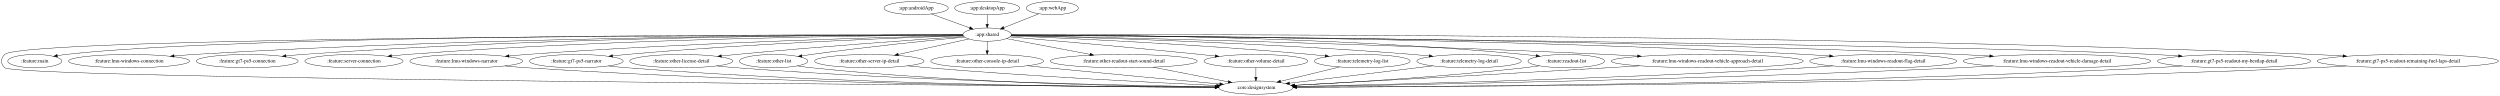
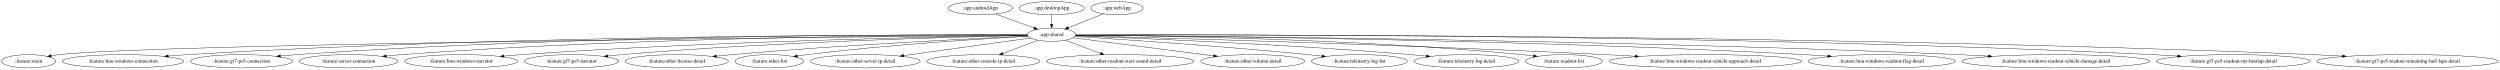
- <svg xmlns="http://www.w3.org/2000/svg" width="6791pt" height="260pt" viewBox="0.00 0.00 6790.74 260.00">
-   <g id="graph0" class="graph" transform="scale(1 1) rotate(0) translate(4 256)">
-     <polygon fill="white" stroke="transparent" points="-4,4 -4,-256 6786.74,-256 6786.74,4 -4,4" />
+ <svg xmlns="http://www.w3.org/2000/svg" width="6774pt" height="188pt" viewBox="0.00 0.00 6773.77 188.00">
+   <g id="graph0" class="graph" transform="scale(1 1) rotate(0) translate(4 184)">
+     <polygon fill="white" stroke="transparent" points="-4,4 -4,-184 6769.77,-184 6769.77,4 -4,4" />
    <g id="node1" class="node">
-       <ellipse fill="none" stroke="black" cx="2484.41" cy="-234" rx="87.18" ry="18" />
-       <text text-anchor="middle" x="2484.41" y="-230.3" font-family="Times,serif" font-size="14.00">:app:androidApp</text>
+       <ellipse fill="none" stroke="black" cx="2652.44" cy="-162" rx="87.18" ry="18" />
+       <text text-anchor="middle" x="2652.44" y="-158.3" font-family="Times,serif" font-size="14.00">:app:androidApp</text>
    </g>
    <g id="node2" class="node">
-       <ellipse fill="none" stroke="black" cx="2677.41" cy="-162" rx="65.79" ry="18" />
-       <text text-anchor="middle" x="2677.41" y="-158.3" font-family="Times,serif" font-size="14.00">:app:shared</text>
+       <ellipse fill="none" stroke="black" cx="2845.44" cy="-90" rx="65.79" ry="18" />
+       <text text-anchor="middle" x="2845.44" y="-86.3" font-family="Times,serif" font-size="14.00">:app:shared</text>
    </g>
    <g id="edge1" class="edge">
-       <path fill="none" stroke="black" d="M2525.81,-217.98C2556.33,-206.92 2597.9,-191.84 2629.79,-180.27" />
-       <polygon fill="black" stroke="black" points="2631.15,-183.5 2639.35,-176.8 2628.76,-176.92 2631.15,-183.5" />
+       <path fill="none" stroke="black" d="M2693.85,-145.98C2724.36,-134.92 2765.93,-119.84 2797.82,-108.27" />
+       <polygon fill="black" stroke="black" points="2799.18,-111.5 2807.38,-104.8 2796.79,-104.92 2799.18,-111.5" />
    </g>
    <g id="node4" class="node">
-       <ellipse fill="none" stroke="black" cx="3407.41" cy="-18" rx="100.98" ry="18" />
-       <text text-anchor="middle" x="3407.41" y="-14.3" font-family="Times,serif" font-size="14.00">:core:designsystem</text>
+       <ellipse fill="none" stroke="black" cx="73.44" cy="-18" rx="73.39" ry="18" />
+       <text text-anchor="middle" x="73.44" y="-14.3" font-family="Times,serif" font-size="14.00">:feature:main</text>
    </g>
    <g id="edge3" class="edge">
-       <path fill="none" stroke="black" d="M2611.69,-160.95C2205.77,-160.52 55.42,-155.95 8.41,-108 -2.79,-96.57 -2.81,-83.4 8.41,-72 37.93,-42.01 2714.64,-23.38 3296.57,-19.68" />
-       <polygon fill="black" stroke="black" points="3296.66,-23.18 3306.64,-19.62 3296.62,-16.18 3296.66,-23.18" />
+       <path fill="none" stroke="black" d="M2779.94,-88.42C2393.97,-84.94 424.15,-65.8 156.44,-36 149.31,-35.21 141.88,-34.1 134.52,-32.82" />
+       <polygon fill="black" stroke="black" points="135.04,-29.36 124.57,-30.99 133.77,-36.24 135.04,-29.36" />
    </g>
    <g id="node5" class="node">
-       <ellipse fill="none" stroke="black" cx="90.41" cy="-90" rx="73.39" ry="18" />
-       <text text-anchor="middle" x="90.41" y="-86.3" font-family="Times,serif" font-size="14.00">:feature:main</text>
+       <ellipse fill="none" stroke="black" cx="329.44" cy="-18" rx="164.37" ry="18" />
+       <text text-anchor="middle" x="329.44" y="-14.3" font-family="Times,serif" font-size="14.00">:feature:lmu-windows-connection</text>
    </g>
    <g id="edge4" class="edge">
-       <path fill="none" stroke="black" d="M2611.78,-161.22C2267.38,-162.12 666.02,-163.2 173.41,-108 166.28,-107.2 158.84,-106.09 151.49,-104.81" />
-       <polygon fill="black" stroke="black" points="152.01,-101.35 141.54,-102.98 150.74,-108.23 152.01,-101.35" />
+       <path fill="none" stroke="black" d="M2779.71,-89.31C2502.82,-90.24 1404.19,-90.12 503.44,-36 486.73,-35 469.14,-33.63 451.82,-32.12" />
+       <polygon fill="black" stroke="black" points="451.94,-28.61 441.67,-31.21 451.31,-35.59 451.94,-28.61" />
    </g>
    <g id="node6" class="node">
-       <ellipse fill="none" stroke="black" cx="346.41" cy="-90" rx="164.37" ry="18" />
-       <text text-anchor="middle" x="346.41" y="-86.3" font-family="Times,serif" font-size="14.00">:feature:lmu-windows-connection</text>
+       <ellipse fill="none" stroke="black" cx="650.44" cy="-18" rx="138.38" ry="18" />
+       <text text-anchor="middle" x="650.44" y="-14.3" font-family="Times,serif" font-size="14.00">:feature:gt7-ps5-connection</text>
    </g>
    <g id="edge5" class="edge">
-       <path fill="none" stroke="black" d="M2611.59,-161.13C2348.17,-161.28 1344.38,-158.31 520.41,-108 503.7,-106.98 486.1,-105.61 468.79,-104.09" />
-       <polygon fill="black" stroke="black" points="468.91,-100.58 458.64,-103.18 468.28,-107.56 468.91,-100.58" />
+       <path fill="none" stroke="black" d="M2779.51,-89.41C2524.23,-90.56 1576.41,-90.64 798.44,-36 784.5,-35.02 769.86,-33.7 755.42,-32.22" />
+       <polygon fill="black" stroke="black" points="755.78,-28.74 745.47,-31.17 755.05,-35.7 755.78,-28.74" />
    </g>
    <g id="node7" class="node">
-       <ellipse fill="none" stroke="black" cx="667.41" cy="-90" rx="138.38" ry="18" />
-       <text text-anchor="middle" x="667.41" y="-86.3" font-family="Times,serif" font-size="14.00">:feature:gt7-ps5-connection</text>
+       <ellipse fill="none" stroke="black" cx="940.44" cy="-18" rx="133.48" ry="18" />
+       <text text-anchor="middle" x="940.44" y="-14.3" font-family="Times,serif" font-size="14.00">:feature:server-connection</text>
    </g>
    <g id="edge6" class="edge">
-       <path fill="none" stroke="black" d="M2611.76,-161.17C2371.48,-161.36 1517.41,-158.21 815.41,-108 801.47,-107 786.82,-105.67 772.39,-104.19" />
-       <polygon fill="black" stroke="black" points="772.75,-100.7 762.44,-103.14 772.02,-107.67 772.75,-100.7" />
+       <path fill="none" stroke="black" d="M2779.73,-89.11C2547.56,-89.06 1744.2,-85.12 1083.44,-36 1070.1,-35.01 1056.09,-33.69 1042.27,-32.22" />
+       <polygon fill="black" stroke="black" points="1042.57,-28.73 1032.25,-31.13 1041.82,-35.69 1042.57,-28.73" />
    </g>
    <g id="node8" class="node">
-       <ellipse fill="none" stroke="black" cx="957.41" cy="-90" rx="133.48" ry="18" />
-       <text text-anchor="middle" x="957.41" y="-86.3" font-family="Times,serif" font-size="14.00">:feature:server-connection</text>
+       <ellipse fill="none" stroke="black" cx="1245.44" cy="-18" rx="153.27" ry="18" />
+       <text text-anchor="middle" x="1245.44" y="-14.3" font-family="Times,serif" font-size="14.00">:feature:lmu-windows-narrator</text>
    </g>
    <g id="edge7" class="edge">
-       <path fill="none" stroke="black" d="M2611.58,-160.78C2395.04,-159.64 1685.29,-152.51 1100.41,-108 1087.07,-106.98 1073.06,-105.65 1059.24,-104.18" />
-       <polygon fill="black" stroke="black" points="1059.55,-100.69 1049.22,-103.08 1058.78,-107.65 1059.55,-100.69" />
+       <path fill="none" stroke="black" d="M2779.83,-88.15C2576.16,-85.16 1936.7,-73.25 1408.44,-36 1393.31,-34.93 1377.41,-33.57 1361.72,-32.09" />
+       <polygon fill="black" stroke="black" points="1361.74,-28.57 1351.45,-31.1 1361.06,-35.54 1361.74,-28.57" />
    </g>
    <g id="node9" class="node">
-       <ellipse fill="none" stroke="black" cx="1262.41" cy="-90" rx="153.27" ry="18" />
-       <text text-anchor="middle" x="1262.41" y="-86.3" font-family="Times,serif" font-size="14.00">:feature:lmu-windows-narrator</text>
+       <ellipse fill="none" stroke="black" cx="1544.44" cy="-18" rx="127.28" ry="18" />
+       <text text-anchor="middle" x="1544.44" y="-14.3" font-family="Times,serif" font-size="14.00">:feature:gt7-ps5-narrator</text>
    </g>
    <g id="edge8" class="edge">
-       <path fill="none" stroke="black" d="M2612.16,-159.66C2426.4,-155.52 1878.89,-141.21 1425.41,-108 1410.28,-106.89 1394.38,-105.51 1378.69,-104.01" />
-       <polygon fill="black" stroke="black" points="1378.71,-100.5 1368.42,-103.01 1378.04,-107.46 1378.71,-100.5" />
+       <path fill="none" stroke="black" d="M2779.96,-87.83C2602.62,-84.27 2098.29,-71.56 1680.44,-36 1668.19,-34.96 1655.34,-33.64 1642.64,-32.21" />
+       <polygon fill="black" stroke="black" points="1642.83,-28.71 1632.49,-31.04 1642.02,-35.66 1642.83,-28.71" />
    </g>
    <g id="node10" class="node">
-       <ellipse fill="none" stroke="black" cx="1561.41" cy="-90" rx="127.28" ry="18" />
-       <text text-anchor="middle" x="1561.41" y="-86.3" font-family="Times,serif" font-size="14.00">:feature:gt7-ps5-narrator</text>
+       <ellipse fill="none" stroke="black" cx="1829.44" cy="-18" rx="139.98" ry="18" />
+       <text text-anchor="middle" x="1829.44" y="-14.3" font-family="Times,serif" font-size="14.00">:feature:other-license-detail</text>
    </g>
    <g id="edge9" class="edge">
-       <path fill="none" stroke="black" d="M2612.51,-159.07C2455.26,-154.05 2041.5,-138.77 1697.41,-108 1685.26,-106.91 1672.51,-105.58 1659.9,-104.14" />
-       <polygon fill="black" stroke="black" points="1660.17,-100.65 1649.83,-102.97 1659.36,-107.6 1660.17,-100.65" />
+       <path fill="none" stroke="black" d="M2781.19,-86.23C2637.27,-79.77 2278.15,-62.24 1978.44,-36 1965.09,-34.83 1951.07,-33.44 1937.21,-31.97" />
+       <polygon fill="black" stroke="black" points="1937.47,-28.48 1927.15,-30.89 1936.72,-35.44 1937.47,-28.48" />
    </g>
    <g id="node11" class="node">
-       <ellipse fill="none" stroke="black" cx="1846.41" cy="-90" rx="139.98" ry="18" />
-       <text text-anchor="middle" x="1846.41" y="-86.3" font-family="Times,serif" font-size="14.00">:feature:other-license-detail</text>
+       <ellipse fill="none" stroke="black" cx="2080.44" cy="-18" rx="92.88" ry="18" />
+       <text text-anchor="middle" x="2080.44" y="-14.3" font-family="Times,serif" font-size="14.00">:feature:other-list</text>
    </g>
    <g id="edge10" class="edge">
-       <path fill="none" stroke="black" d="M2614.35,-156.86C2493.93,-148.79 2222.98,-129.82 1995.41,-108 1982.5,-106.76 1968.98,-105.36 1955.56,-103.91" />
-       <polygon fill="black" stroke="black" points="1955.66,-100.4 1945.34,-102.79 1954.9,-107.36 1955.66,-100.4" />
+       <path fill="none" stroke="black" d="M2781.26,-85.7C2662.67,-79.18 2401.34,-62.94 2182.44,-36 2173.9,-34.95 2164.98,-33.69 2156.12,-32.35" />
+       <polygon fill="black" stroke="black" points="2156.59,-28.88 2146.17,-30.8 2155.51,-35.8 2156.59,-28.88" />
    </g>
    <g id="node12" class="node">
-       <ellipse fill="none" stroke="black" cx="2097.41" cy="-90" rx="92.88" ry="18" />
-       <text text-anchor="middle" x="2097.41" y="-86.3" font-family="Times,serif" font-size="14.00">:feature:other-list</text>
+       <ellipse fill="none" stroke="black" cx="2340.44" cy="-18" rx="148.67" ry="18" />
+       <text text-anchor="middle" x="2340.44" y="-14.3" font-family="Times,serif" font-size="14.00">:feature:other-server-ip-detail</text>
    </g>
    <g id="edge11" class="edge">
-       <path fill="none" stroke="black" d="M2616.16,-155.29C2525.09,-146.56 2348.69,-128.7 2199.41,-108 2191.17,-106.86 2182.56,-105.57 2174,-104.23" />
-       <polygon fill="black" stroke="black" points="2174.42,-100.75 2163.99,-102.64 2173.32,-107.67 2174.42,-100.75" />
+       <path fill="none" stroke="black" d="M2788.01,-81.04C2704.57,-69.47 2548.48,-47.84 2444.48,-33.42" />
+       <polygon fill="black" stroke="black" points="2444.66,-29.91 2434.27,-32.01 2443.7,-36.85 2444.66,-29.91" />
    </g>
    <g id="node13" class="node">
-       <ellipse fill="none" stroke="black" cx="2357.41" cy="-90" rx="148.67" ry="18" />
-       <text text-anchor="middle" x="2357.41" y="-86.3" font-family="Times,serif" font-size="14.00">:feature:other-server-ip-detail</text>
+       <ellipse fill="none" stroke="black" cx="2660.44" cy="-18" rx="153.27" ry="18" />
+       <text text-anchor="middle" x="2660.44" y="-14.3" font-family="Times,serif" font-size="14.00">:feature:other-console-ip-detail</text>
    </g>
    <g id="edge12" class="edge">
-       <path fill="none" stroke="black" d="M2627.76,-150.14C2576.46,-138.92 2495.65,-121.24 2435.73,-108.13" />
-       <polygon fill="black" stroke="black" points="2436.44,-104.7 2425.92,-105.99 2434.94,-111.54 2436.44,-104.7" />
+       <path fill="none" stroke="black" d="M2808.45,-75C2781.14,-64.67 2743.59,-50.46 2713.15,-38.94" />
+       <polygon fill="black" stroke="black" points="2714.13,-35.57 2703.54,-35.31 2711.65,-42.12 2714.13,-35.57" />
    </g>
    <g id="node14" class="node">
-       <ellipse fill="none" stroke="black" cx="2677.41" cy="-90" rx="153.27" ry="18" />
-       <text text-anchor="middle" x="2677.41" y="-86.3" font-family="Times,serif" font-size="14.00">:feature:other-console-ip-detail</text>
+       <ellipse fill="none" stroke="black" cx="3031.44" cy="-18" rx="199.56" ry="18" />
+       <text text-anchor="middle" x="3031.44" y="-14.3" font-family="Times,serif" font-size="14.00">:feature:other-readout-start-sound-detail</text>
    </g>
    <g id="edge13" class="edge">
-       <path fill="none" stroke="black" d="M2677.41,-143.7C2677.41,-135.98 2677.41,-126.71 2677.41,-118.11" />
-       <polygon fill="black" stroke="black" points="2680.91,-118.1 2677.41,-108.1 2673.91,-118.1 2680.91,-118.1" />
+       <path fill="none" stroke="black" d="M2882.64,-75C2909.9,-64.74 2947.32,-50.66 2977.81,-39.18" />
+       <polygon fill="black" stroke="black" points="2979.32,-42.36 2987.45,-35.56 2976.85,-35.8 2979.32,-42.36" />
    </g>
    <g id="node15" class="node">
-       <ellipse fill="none" stroke="black" cx="3048.41" cy="-90" rx="199.56" ry="18" />
-       <text text-anchor="middle" x="3048.41" y="-86.3" font-family="Times,serif" font-size="14.00">:feature:other-readout-start-sound-detail</text>
+       <ellipse fill="none" stroke="black" cx="3390.44" cy="-18" rx="141.07" ry="18" />
+       <text text-anchor="middle" x="3390.44" y="-14.3" font-family="Times,serif" font-size="14.00">:feature:other-volume-detail</text>
    </g>
    <g id="edge14" class="edge">
-       <path fill="none" stroke="black" d="M2729.78,-151.12C2788.63,-140.02 2885.27,-121.78 2956.71,-108.3" />
-       <polygon fill="black" stroke="black" points="2957.44,-111.73 2966.62,-106.43 2956.14,-104.85 2957.44,-111.73" />
+       <path fill="none" stroke="black" d="M2903.51,-81.54C2994.16,-69.9 3170.7,-47.22 3284.45,-32.61" />
+       <polygon fill="black" stroke="black" points="3285.11,-36.06 3294.58,-31.31 3284.21,-29.12 3285.11,-36.06" />
    </g>
    <g id="node16" class="node">
-       <ellipse fill="none" stroke="black" cx="3407.41" cy="-90" rx="141.07" ry="18" />
-       <text text-anchor="middle" x="3407.41" y="-86.3" font-family="Times,serif" font-size="14.00">:feature:other-volume-detail</text>
+       <ellipse fill="none" stroke="black" cx="3679.44" cy="-18" rx="129.98" ry="18" />
+       <text text-anchor="middle" x="3679.44" y="-14.3" font-family="Times,serif" font-size="14.00">:feature:telemetry-log-list</text>
    </g>
    <g id="edge15" class="edge">
-       <path fill="none" stroke="black" d="M2739.26,-155.79C2845.34,-146.76 3068.81,-127.3 3257.41,-108 3270.19,-106.69 3283.57,-105.26 3296.86,-103.8" />
-       <polygon fill="black" stroke="black" points="3297.43,-107.26 3306.99,-102.69 3296.67,-100.3 3297.43,-107.26" />
+       <path fill="none" stroke="black" d="M2908.77,-85.14C3031.03,-77.47 3308.04,-59.06 3540.44,-36 3552.57,-34.8 3565.27,-33.41 3577.86,-31.97" />
+       <polygon fill="black" stroke="black" points="3578.39,-35.43 3587.92,-30.8 3577.58,-28.48 3578.39,-35.43" />
    </g>
    <g id="node17" class="node">
-       <ellipse fill="none" stroke="black" cx="3696.41" cy="-90" rx="129.98" ry="18" />
-       <text text-anchor="middle" x="3696.41" y="-86.3" font-family="Times,serif" font-size="14.00">:feature:telemetry-log-list</text>
+       <ellipse fill="none" stroke="black" cx="3969.44" cy="-18" rx="141.88" ry="18" />
+       <text text-anchor="middle" x="3969.44" y="-14.3" font-family="Times,serif" font-size="14.00">:feature:telemetry-log-detail</text>
    </g>
    <g id="edge16" class="edge">
-       <path fill="none" stroke="black" d="M2741.83,-158.48C2887.39,-152.49 3252.76,-135.78 3557.41,-108 3569.73,-106.88 3582.65,-105.53 3595.44,-104.09" />
-       <polygon fill="black" stroke="black" points="3596.12,-107.53 3605.65,-102.92 3595.32,-100.58 3596.12,-107.53" />
+       <path fill="none" stroke="black" d="M2910.15,-86.77C3066.43,-81.09 3476.84,-64.51 3818.44,-36 3832.09,-34.86 3846.41,-33.49 3860.57,-32.02" />
+       <polygon fill="black" stroke="black" points="3861.26,-35.46 3870.84,-30.93 3860.52,-28.5 3861.26,-35.46" />
    </g>
    <g id="node18" class="node">
-       <ellipse fill="none" stroke="black" cx="3986.41" cy="-90" rx="141.88" ry="18" />
-       <text text-anchor="middle" x="3986.41" y="-86.3" font-family="Times,serif" font-size="14.00">:feature:telemetry-log-detail</text>
+       <ellipse fill="none" stroke="black" cx="4233.44" cy="-18" rx="103.98" ry="18" />
+       <text text-anchor="middle" x="4233.44" y="-14.3" font-family="Times,serif" font-size="14.00">:feature:readout-list</text>
    </g>
    <g id="edge17" class="edge">
-       <path fill="none" stroke="black" d="M2742.48,-159.54C2918.7,-155.24 3419.87,-140.86 3835.41,-108 3849.17,-106.91 3863.6,-105.56 3877.87,-104.09" />
-       <polygon fill="black" stroke="black" points="3878.64,-107.53 3888.22,-103.01 3877.91,-100.57 3878.64,-107.53" />
+       <path fill="none" stroke="black" d="M2910.97,-88.76C3099.38,-87.55 3658.69,-80.2 4120.44,-36 4130.37,-35.05 4140.75,-33.82 4151.03,-32.45" />
+       <polygon fill="black" stroke="black" points="4151.82,-35.88 4161.25,-31.05 4150.86,-28.94 4151.82,-35.88" />
    </g>
    <g id="node19" class="node">
-       <ellipse fill="none" stroke="black" cx="4250.41" cy="-90" rx="103.98" ry="18" />
-       <text text-anchor="middle" x="4250.41" y="-86.3" font-family="Times,serif" font-size="14.00">:feature:readout-list</text>
+       <ellipse fill="none" stroke="black" cx="4616.44" cy="-18" rx="260.75" ry="18" />
+       <text text-anchor="middle" x="4616.44" y="-14.3" font-family="Times,serif" font-size="14.00">:feature:lmu-windows-readout-vehicle-approach-detail</text>
    </g>
    <g id="edge18" class="edge">
-       <path fill="none" stroke="black" d="M2743.06,-161.26C2949.05,-161.49 3600.75,-157.95 4137.41,-108 4147.52,-107.06 4158.09,-105.82 4168.55,-104.43" />
-       <polygon fill="black" stroke="black" points="4169.09,-107.89 4178.52,-103.06 4168.14,-100.95 4169.09,-107.89" />
+       <path fill="none" stroke="black" d="M2910.57,-87.34C3119.41,-81.89 3791.06,-63.28 4346.44,-36 4372.23,-34.73 4399.4,-33.23 4426.16,-31.64" />
+       <polygon fill="black" stroke="black" points="4426.62,-35.12 4436.39,-31.03 4426.2,-28.13 4426.62,-35.12" />
    </g>
    <g id="node20" class="node">
-       <ellipse fill="none" stroke="black" cx="4633.41" cy="-90" rx="260.75" ry="18" />
-       <text text-anchor="middle" x="4633.41" y="-86.3" font-family="Times,serif" font-size="14.00">:feature:lmu-windows-readout-vehicle-approach-detail</text>
+       <ellipse fill="none" stroke="black" cx="5094.44" cy="-18" rx="199.56" ry="18" />
+       <text text-anchor="middle" x="5094.44" y="-14.3" font-family="Times,serif" font-size="14.00">:feature:lmu-windows-readout-flag-detail</text>
    </g>
    <g id="edge19" class="edge">
-       <path fill="none" stroke="black" d="M2742.54,-159.69C2967.44,-155.01 3732.28,-137.78 4363.41,-108 4389.41,-106.77 4416.81,-105.28 4443.78,-103.7" />
-       <polygon fill="black" stroke="black" points="4444.32,-107.17 4454.09,-103.08 4443.9,-100.18 4444.32,-107.17" />
+       <path fill="none" stroke="black" d="M2911.14,-88.62C3165.49,-86.87 4109.97,-77.78 4886.44,-36 4906.5,-34.92 4927.62,-33.51 4948.4,-31.97" />
+       <polygon fill="black" stroke="black" points="4948.87,-35.44 4958.58,-31.2 4948.34,-28.46 4948.87,-35.44" />
    </g>
    <g id="node21" class="node">
-       <ellipse fill="none" stroke="black" cx="5111.41" cy="-90" rx="199.56" ry="18" />
-       <text text-anchor="middle" x="5111.41" y="-86.3" font-family="Times,serif" font-size="14.00">:feature:lmu-windows-readout-flag-detail</text>
+       <ellipse fill="none" stroke="black" cx="5566.44" cy="-18" rx="254.55" ry="18" />
+       <text text-anchor="middle" x="5566.44" y="-14.3" font-family="Times,serif" font-size="14.00">:feature:lmu-windows-readout-vehicle-damage-detail</text>
    </g>
    <g id="edge20" class="edge">
-       <path fill="none" stroke="black" d="M2743.02,-160.82C3011.2,-159.8 4050.28,-152.98 4903.41,-108 4923.54,-106.94 4944.75,-105.54 4965.62,-103.99" />
-       <polygon fill="black" stroke="black" points="4966.12,-107.46 4975.82,-103.22 4965.59,-100.48 4966.12,-107.46" />
+       <path fill="none" stroke="black" d="M2911,-88.62C3195.73,-86.76 4353.55,-76.92 5303.44,-36 5329.28,-34.89 5356.54,-33.44 5383.32,-31.85" />
+       <polygon fill="black" stroke="black" points="5383.78,-35.33 5393.55,-31.24 5383.36,-28.34 5383.78,-35.33" />
    </g>
    <g id="node22" class="node">
-       <ellipse fill="none" stroke="black" cx="5583.41" cy="-90" rx="254.55" ry="18" />
-       <text text-anchor="middle" x="5583.41" y="-86.3" font-family="Times,serif" font-size="14.00">:feature:lmu-windows-readout-vehicle-damage-detail</text>
+       <ellipse fill="none" stroke="black" cx="6047.44" cy="-18" rx="207.96" ry="18" />
+       <text text-anchor="middle" x="6047.44" y="-14.3" font-family="Times,serif" font-size="14.00">:feature:gt7-ps5-readout-my-bestlap-detail</text>
    </g>
    <g id="edge21" class="edge">
-       <path fill="none" stroke="black" d="M2743.08,-160.76C3040.78,-159.44 4293.58,-151.46 5320.41,-108 5346.35,-106.9 5373.72,-105.46 5400.6,-103.87" />
-       <polygon fill="black" stroke="black" points="5401.1,-107.34 5410.88,-103.25 5400.69,-100.36 5401.1,-107.34" />
+       <path fill="none" stroke="black" d="M2911.14,-89.3C3231.42,-90.47 4661.06,-92.14 5830.44,-36 5851.8,-34.97 5874.32,-33.57 5896.44,-32.01" />
+       <polygon fill="black" stroke="black" points="5896.85,-35.49 5906.57,-31.28 5896.35,-28.51 5896.85,-35.49" />
    </g>
    <g id="node23" class="node">
-       <ellipse fill="none" stroke="black" cx="6064.41" cy="-90" rx="207.96" ry="18" />
-       <text text-anchor="middle" x="6064.41" y="-86.3" font-family="Times,serif" font-size="14.00">:feature:gt7-ps5-readout-my-bestlap-detail</text>
+       <ellipse fill="none" stroke="black" cx="6519.44" cy="-18" rx="246.16" ry="18" />
+       <text text-anchor="middle" x="6519.44" y="-14.3" font-family="Times,serif" font-size="14.00">:feature:gt7-ps5-readout-remaining-fuel-laps-detail</text>
    </g>
    <g id="edge22" class="edge">
-       <path fill="none" stroke="black" d="M2743.07,-160.45C3138.93,-157.07 5211.87,-138.18 5847.41,-108 5868.85,-106.98 5891.46,-105.58 5913.66,-104.01" />
-       <polygon fill="black" stroke="black" points="5914.11,-107.49 5923.83,-103.28 5913.61,-100.51 5914.11,-107.49" />
+       <path fill="none" stroke="black" d="M2911.23,-89.23C3258.43,-90.19 4912.81,-91.49 6264.44,-36 6289.9,-34.95 6316.76,-33.52 6343.12,-31.93" />
+       <polygon fill="black" stroke="black" points="6343.43,-35.42 6353.19,-31.31 6343,-28.43 6343.43,-35.42" />
+     </g>
+     <g id="node3" class="node">
+       <ellipse fill="none" stroke="black" cx="2845.44" cy="-162" rx="88.28" ry="18" />
+       <text text-anchor="middle" x="2845.44" y="-158.3" font-family="Times,serif" font-size="14.00">:app:desktopApp</text>
+     </g>
+     <g id="edge2" class="edge">
+       <path fill="none" stroke="black" d="M2845.44,-143.7C2845.44,-135.98 2845.44,-126.71 2845.44,-118.11" />
+       <polygon fill="black" stroke="black" points="2848.94,-118.1 2845.44,-108.1 2841.94,-118.1 2848.94,-118.1" />
    </g>
    <g id="node24" class="node">
-       <ellipse fill="none" stroke="black" cx="6536.41" cy="-90" rx="246.16" ry="18" />
-       <text text-anchor="middle" x="6536.41" y="-86.3" font-family="Times,serif" font-size="14.00">:feature:gt7-ps5-readout-remaining-fuel-laps-detail</text>
+       <ellipse fill="none" stroke="black" cx="3022.44" cy="-162" rx="70.69" ry="18" />
+       <text text-anchor="middle" x="3022.44" y="-158.3" font-family="Times,serif" font-size="14.00">:app:webApp</text>
    </g>
    <g id="edge23" class="edge">
-       <path fill="none" stroke="black" d="M2743.19,-161.31C3101.26,-162.7 4851.94,-166.12 6281.41,-108 6306.96,-106.96 6333.94,-105.53 6360.39,-103.93" />
-       <polygon fill="black" stroke="black" points="6360.74,-107.42 6370.5,-103.31 6360.31,-100.43 6360.74,-107.42" />
-     </g>
-     <g id="node3" class="node">
-       <ellipse fill="none" stroke="black" cx="2677.41" cy="-234" rx="88.28" ry="18" />
-       <text text-anchor="middle" x="2677.41" y="-230.3" font-family="Times,serif" font-size="14.00">:app:desktopApp</text>
-     </g>
-     <g id="edge2" class="edge">
-       <path fill="none" stroke="black" d="M2677.41,-215.7C2677.41,-207.98 2677.41,-198.71 2677.41,-190.11" />
-       <polygon fill="black" stroke="black" points="2680.91,-190.1 2677.41,-180.1 2673.91,-190.1 2680.91,-190.1" />
-     </g>
-     <g id="edge28" class="edge">
-       <path fill="none" stroke="black" d="M1367.53,-76.83C1386.76,-74.95 1406.67,-73.23 1425.41,-72 2137.36,-25.42 2995.72,-19.53 3296.7,-18.97" />
-       <polygon fill="black" stroke="black" points="3296.74,-22.47 3306.74,-18.95 3296.73,-15.47 3296.74,-22.47" />
-     </g>
-     <g id="edge25" class="edge">
-       <path fill="none" stroke="black" d="M1648.71,-76.86C1664.88,-74.96 1681.64,-73.23 1697.41,-72 2299.31,-25.16 3023.42,-19.29 3296.23,-18.86" />
-       <polygon fill="black" stroke="black" points="3296.53,-22.36 3306.53,-18.84 3296.52,-15.36 3296.53,-22.36" />
-     </g>
-     <g id="edge33" class="edge">
-       <path fill="none" stroke="black" d="M1942.89,-76.91C1960.35,-75.03 1978.41,-73.29 1995.41,-72 2479.52,-35.35 3059,-23.69 3297.07,-20.29" />
-       <polygon fill="black" stroke="black" points="3297.16,-23.79 3307.11,-20.15 3297.06,-16.79 3297.16,-23.79" />
-     </g>
-     <g id="edge34" class="edge">
-       <path fill="none" stroke="black" d="M2162,-77.02C2174.38,-75.07 2187.27,-73.27 2199.41,-72 2602.02,-29.77 3083.54,-21.09 3296.63,-19.38" />
-       <polygon fill="black" stroke="black" points="3296.91,-22.87 3306.88,-19.3 3296.85,-15.87 3296.91,-22.87" />
-     </g>
-     <g id="edge36" class="edge">
-       <path fill="none" stroke="black" d="M2461.46,-77.09C2479.43,-75.24 2497.95,-73.46 2515.41,-72 2798.72,-48.36 3133.51,-31.4 3300.9,-23.68" />
-       <polygon fill="black" stroke="black" points="3301.12,-27.17 3310.95,-23.22 3300.8,-20.18 3301.12,-27.17" />
-     </g>
-     <g id="edge32" class="edge">
-       <path fill="none" stroke="black" d="M2786.76,-77.35C2804.36,-75.53 2822.39,-73.69 2839.41,-72 3004.2,-55.67 3196.03,-38.06 3309.28,-27.81" />
-       <polygon fill="black" stroke="black" points="3309.68,-31.29 3319.32,-26.9 3309.05,-24.32 3309.68,-31.29" />
-     </g>
-     <g id="edge35" class="edge">
-       <path fill="none" stroke="black" d="M3128.09,-73.46C3188.91,-61.6 3272.17,-45.37 3331.93,-33.72" />
-       <polygon fill="black" stroke="black" points="3332.91,-37.09 3342.06,-31.74 3331.57,-30.22 3332.91,-37.09" />
-     </g>
-     <g id="edge37" class="edge">
-       <path fill="none" stroke="black" d="M3407.41,-71.7C3407.41,-63.98 3407.41,-54.71 3407.41,-46.11" />
-       <polygon fill="black" stroke="black" points="3410.91,-46.1 3407.41,-36.1 3403.91,-46.1 3410.91,-46.1" />
-     </g>
-     <g id="edge40" class="edge">
-       <path fill="none" stroke="black" d="M3634.77,-74.07C3587.62,-62.65 3522.7,-46.92 3474.3,-35.2" />
-       <polygon fill="black" stroke="black" points="3475.08,-31.79 3464.54,-32.84 3473.44,-38.59 3475.08,-31.79" />
-     </g>
-     <g id="edge39" class="edge">
-       <path fill="none" stroke="black" d="M3887.54,-77.05C3778.49,-63.86 3604.5,-42.83 3498.62,-30.03" />
-       <polygon fill="black" stroke="black" points="3498.94,-26.54 3488.59,-28.81 3498.1,-33.49 3498.94,-26.54" />
-     </g>
-     <g id="edge38" class="edge">
-       <path fill="none" stroke="black" d="M4177.27,-77.16C4164.03,-75.25 4150.33,-73.44 4137.41,-72 3916.04,-47.35 3655.56,-31.61 3513.32,-24.13" />
-       <polygon fill="black" stroke="black" points="3513.45,-20.63 3503.29,-23.61 3513.09,-27.62 3513.45,-20.63" />
-     </g>
-     <g id="edge30" class="edge">
-       <path fill="none" stroke="black" d="M4449.33,-77.22C4420.57,-75.44 4391.19,-73.64 4363.41,-72 4054.14,-53.69 3688.46,-33.95 3512.44,-24.56" />
-       <polygon fill="black" stroke="black" points="3512.58,-21.07 3502.41,-24.03 3512.21,-28.06 3512.58,-21.07" />
-     </g>
-     <g id="edge29" class="edge">
-       <path fill="none" stroke="black" d="M4974.42,-76.9C4950.75,-75.07 4926.38,-73.34 4903.41,-72 4384.91,-41.64 3764.22,-26.38 3516.9,-21.15" />
-       <polygon fill="black" stroke="black" points="3516.9,-17.65 3506.83,-20.94 3516.76,-24.65 3516.9,-17.65" />
-     </g>
-     <g id="edge31" class="edge">
-       <path fill="none" stroke="black" d="M5409.45,-76.85C5379.76,-75.03 5349.21,-73.33 5320.41,-72 4635.09,-40.37 3810.73,-25.28 3517.5,-20.63" />
-       <polygon fill="black" stroke="black" points="3517.34,-17.13 3507.29,-20.47 3517.23,-24.13 3517.34,-17.13" />
-     </g>
-     <g id="edge26" class="edge">
-       <path fill="none" stroke="black" d="M5923.24,-76.78C5898.01,-74.93 5871.94,-73.23 5847.41,-72 4949.29,-27.1 3863.34,-20.22 3518.25,-19.18" />
-       <polygon fill="black" stroke="black" points="3518.02,-15.68 3508.01,-19.15 3518,-22.68 3518.02,-15.68" />
-     </g>
-     <g id="edge27" class="edge">
-       <path fill="none" stroke="black" d="M6369.82,-76.74C6340.38,-74.9 6310,-73.22 6281.41,-72 5205.53,-26.24 3901.44,-19.97 3518.26,-19.13" />
-       <polygon fill="black" stroke="black" points="3518.02,-15.62 3508.01,-19.1 3518,-22.62 3518.02,-15.62" />
-     </g>
-     <g id="node25" class="node">
-       <ellipse fill="none" stroke="black" cx="2854.41" cy="-234" rx="70.69" ry="18" />
-       <text text-anchor="middle" x="2854.41" y="-230.3" font-family="Times,serif" font-size="14.00">:app:webApp</text>
-     </g>
-     <g id="edge24" class="edge">
-       <path fill="none" stroke="black" d="M2817.74,-218.5C2790.17,-207.59 2752.25,-192.6 2722.78,-180.94" />
-       <polygon fill="black" stroke="black" points="2723.72,-177.55 2713.13,-177.13 2721.14,-184.06 2723.72,-177.55" />
+       <path fill="none" stroke="black" d="M2985.77,-146.5C2958.2,-135.59 2920.28,-120.6 2890.81,-108.94" />
+       <polygon fill="black" stroke="black" points="2891.75,-105.55 2881.16,-105.13 2889.18,-112.06 2891.75,-105.55" />
    </g>
  </g>
</svg>
